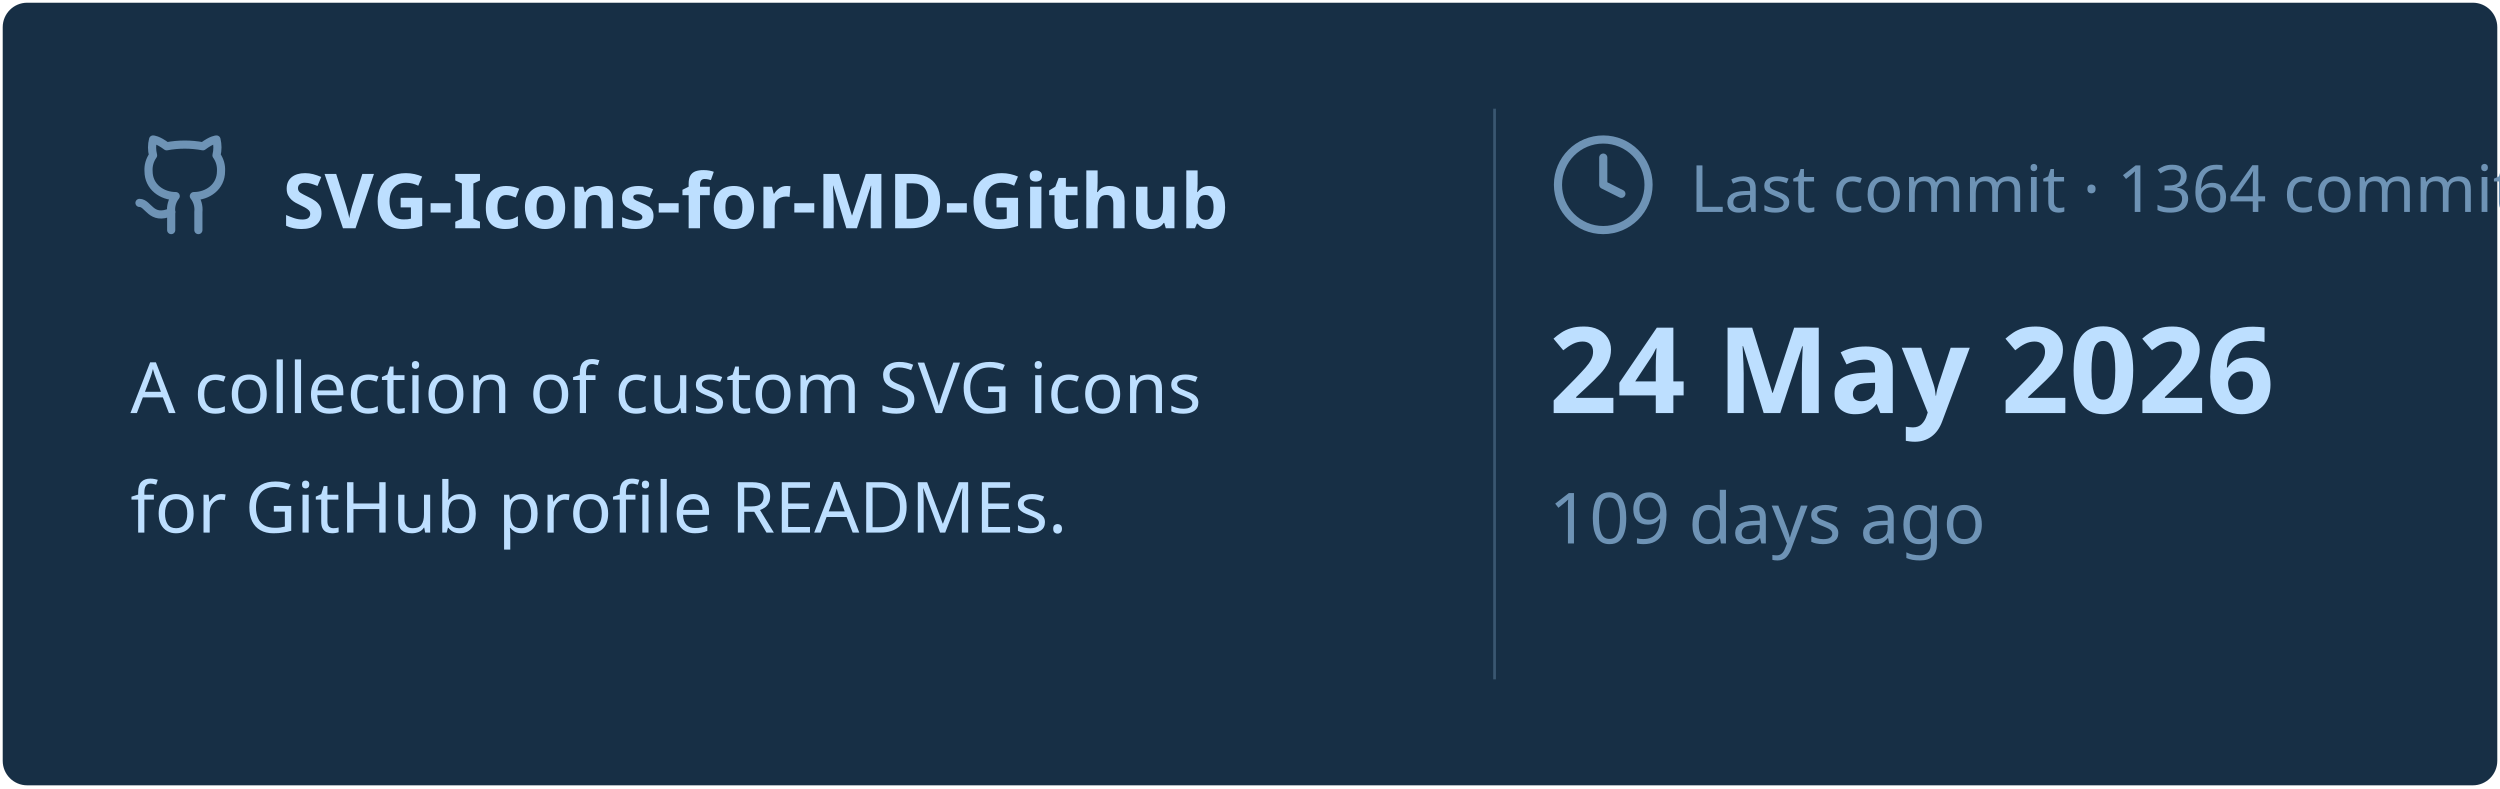
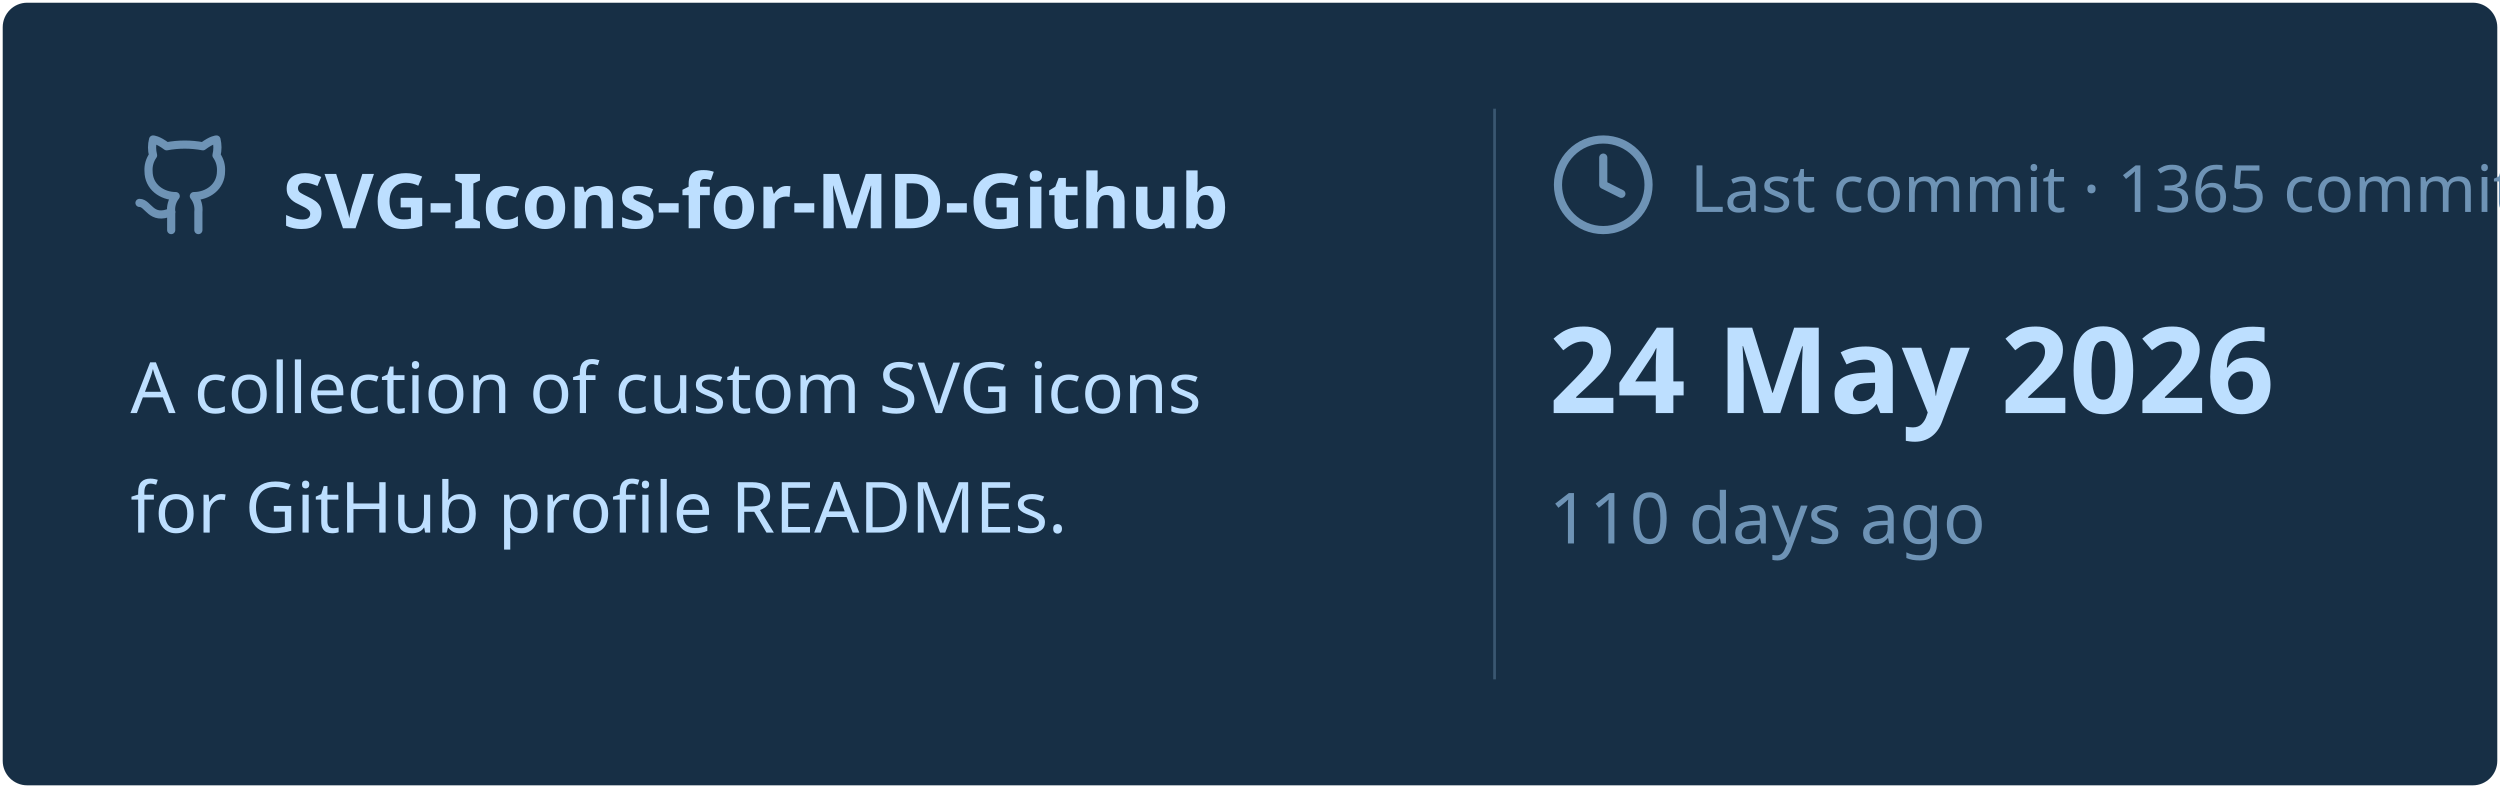
<svg xmlns="http://www.w3.org/2000/svg" viewBox="0 0 460 145" width="460px" height="145px">
  <rect stroke="#000000" stroke-opacity="0" fill="#172F45" rx="4.5" x="0.5" y="0.5" width="459" height="144" />
  <g transform="translate(24, 42)">
    <svg x="0" y="-18" width="20" height="20" viewBox="0 0 24 24" fill="none" stroke="#6E93B5" stroke-width="1.8" stroke-linecap="round" stroke-linejoin="round">
      <path d="M15 22v-4a4.8 4.8 0 0 0-1-3.5c3 0 6-2 6-5.5.08-1.25-.27-2.48-1-3.5.28-1.15.28-2.35 0-3.5 0 0-1 0-3 1.5-2.64-.5-5.36-.5-8 0C6 2 5 2 5 2c-.3 1.15-.3 2.35 0 3.5A5.403 5.403 0 0 0 4 9c0 3.5 3 5.5 6 5.5-.39.49-.68 1.05-.85 1.65-.17.6-.22 1.23-.15 1.85v4" />
      <path d="M9 18c-4.51 2-5-2-7-2" />
    </svg>
    <text x="28" y="0" font-family="&quot;Segoe UI&quot;, Ubuntu, sans-serif" font-size="14" font-weight="700" fill="#BDDFFF">SVG-Icons-for-MD-Github</text>
  </g>
  <text x="24" y="76" font-family="&quot;Segoe UI&quot;, Ubuntu, sans-serif" font-size="13" font-weight="400" fill="#BDDFFF">A collection of custom SVG icons</text>
  <text x="24" y="98" font-family="&quot;Segoe UI&quot;, Ubuntu, sans-serif" font-size="13" font-weight="400" fill="#BDDFFF">for GitHub profile READMEs.</text>
  <line x1="275" y1="20" x2="275" y2="125" stroke="#6E93B5" stroke-width="0.5" stroke-opacity="0.4" />
  <svg x="285" y="24" width="20" height="20" viewBox="0 0 24 24" fill="none" stroke="#6E93B5" stroke-width="1.8" stroke-linecap="round" stroke-linejoin="round">
    <circle cx="12" cy="12" r="10" />
    <polyline points="12 6 12 12 16 14" />
  </svg>
-   <text x="311" y="39" font-family="&quot;Segoe UI&quot;, Ubuntu, sans-serif" font-size="12" font-weight="400" fill="#6E93B5">Last commit · 1364 commits</text>
+   <text x="311" y="39" font-family="&quot;Segoe UI&quot;, Ubuntu, sans-serif" font-size="12" font-weight="400" fill="#6E93B5">Last commit · 1365 commits</text>
  <text x="285" y="76" font-family="&quot;Segoe UI&quot;, Ubuntu, sans-serif" font-size="22" font-weight="700" fill="#BDDFFF">24 May 2026</text>
-   <text x="285" y="100" font-family="&quot;Segoe UI&quot;, Ubuntu, sans-serif" font-size="13" font-weight="400" fill="#6E93B5">109 days ago</text>
+   <text x="285" y="100" font-family="&quot;Segoe UI&quot;, Ubuntu, sans-serif" font-size="13" font-weight="400" fill="#6E93B5">110 days ago</text>
</svg>
